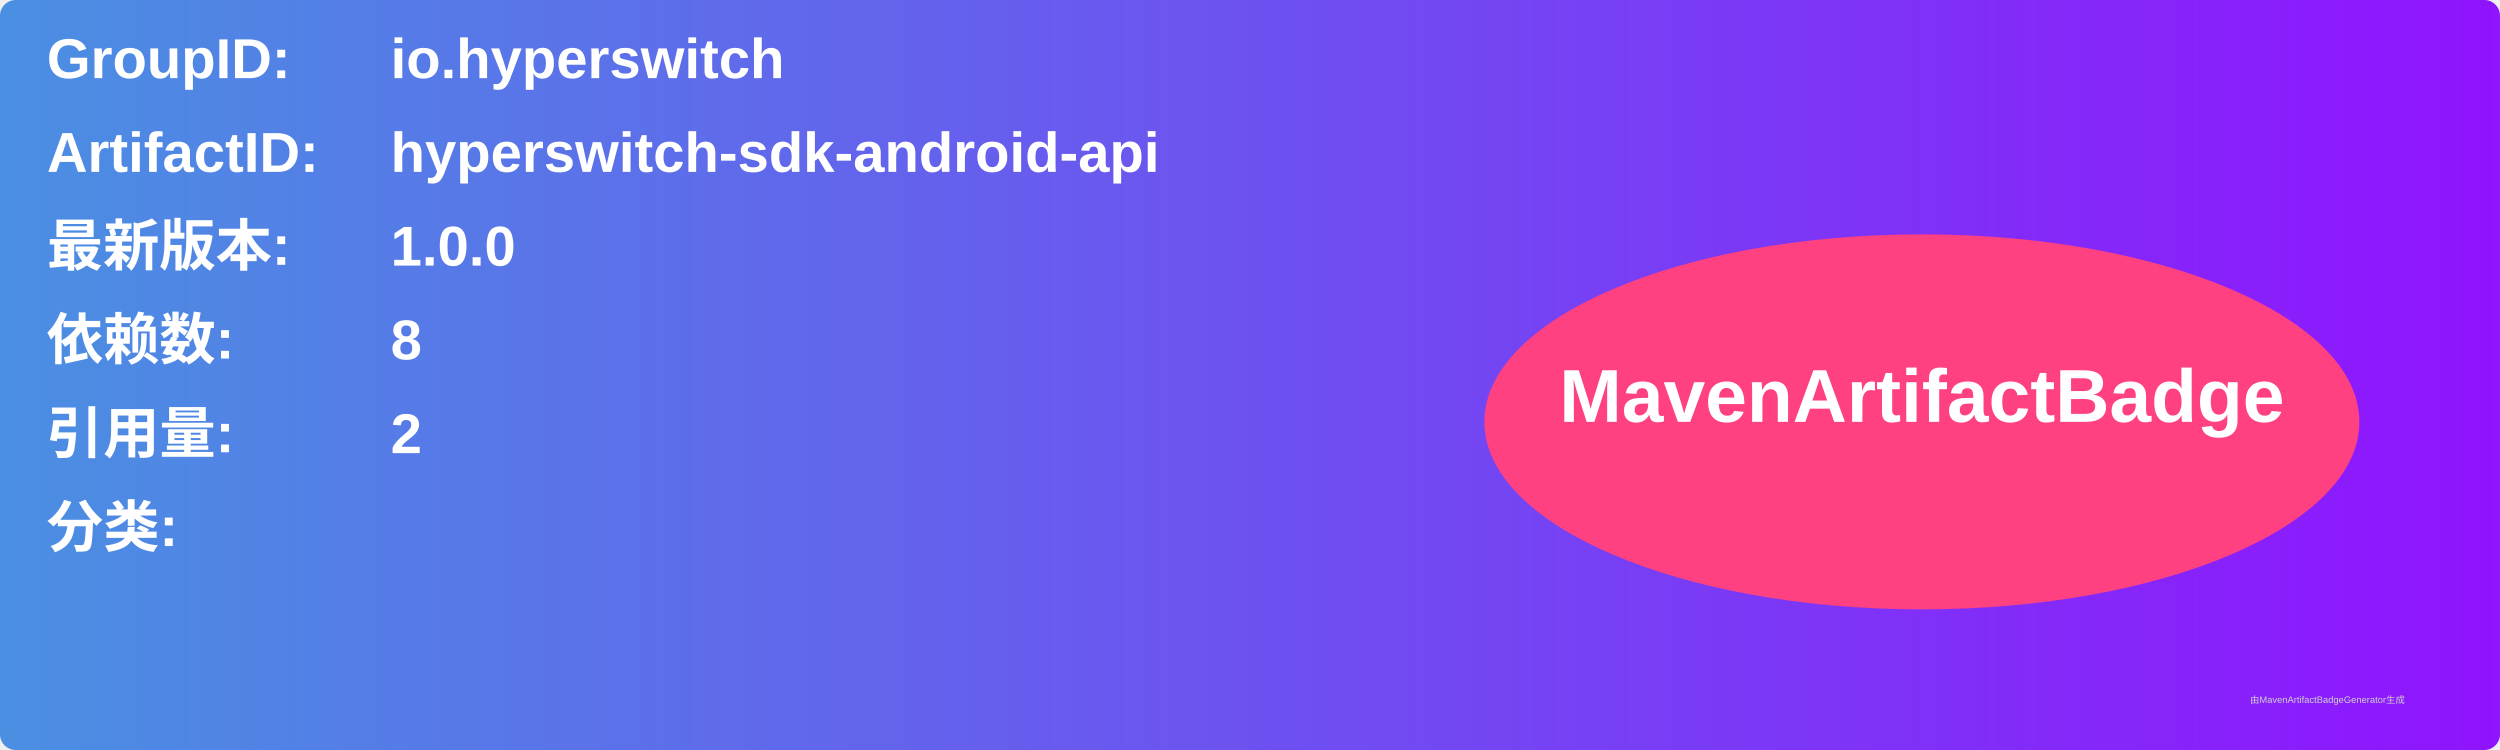
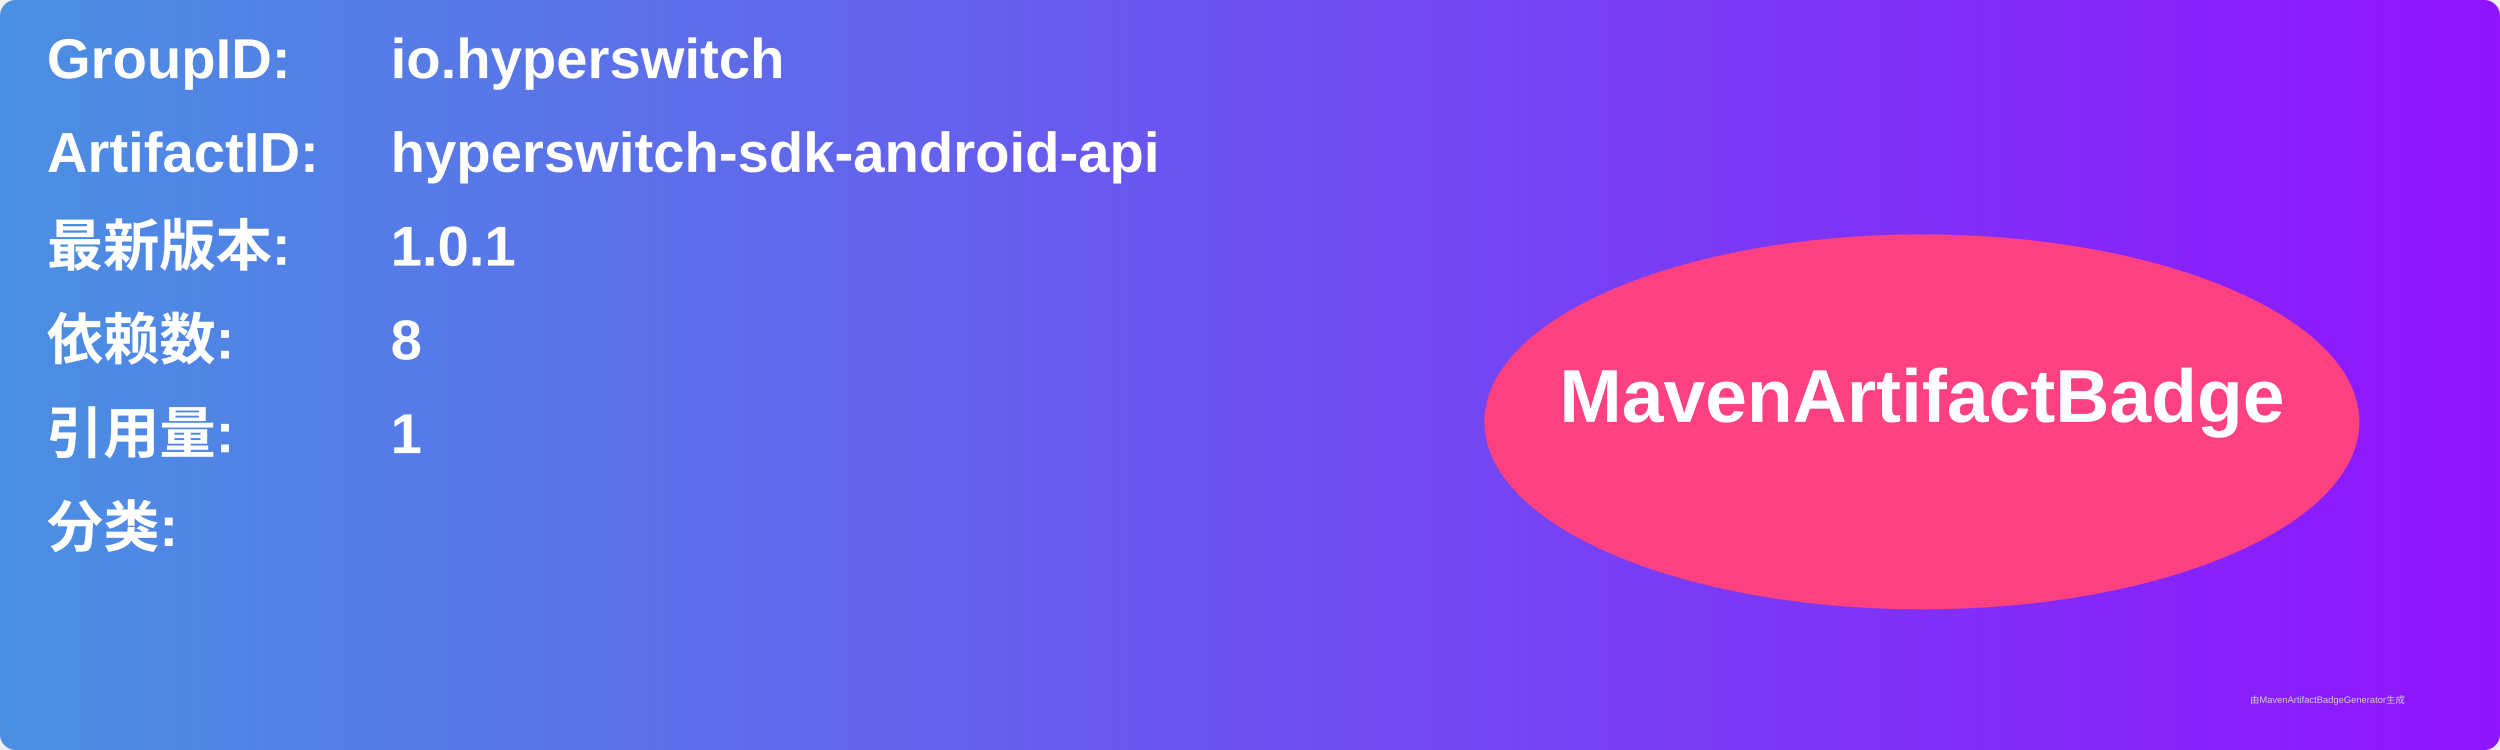
<svg xmlns="http://www.w3.org/2000/svg" width="800" height="240" viewBox="0 0 800 240">
  <linearGradient id="grad" x1="0%" y1="0%" x2="100%" y2="0%">
    <stop offset="0%" stop-color="#4a90e2" />
    <stop offset="100%" stop-color="#9013fe" />
  </linearGradient>
  <rect width="100%" height="100%" rx="5" ry="5" fill="url(#grad)" />
  <g transform="translate(15, 15)">
    <text x="0" y="10" font-family="Arial" font-size="18" fill="white" font-weight="bold" width="260">GroupID:</text>
    <text x="110" y="10" font-family="Arial" font-size="18" fill="white" font-weight="bold" width="460">io.hyperswitch</text>
    <text x="0" y="40" font-family="Arial" font-size="18" fill="white" font-weight="bold" width="260">ArtifactID:</text>
    <text x="110" y="40" font-family="Arial" font-size="18" fill="white" font-weight="bold" width="460">hyperswitch-sdk-android-api</text>
    <text x="0" y="70" font-family="Arial" font-size="18" fill="white" font-weight="bold">最新版本:</text>
    <text x="110" y="70" font-family="Arial" font-size="18" fill="white" font-weight="bold">
-       <tspan font-weight="bold">1.0.0</tspan>
+       <tspan font-weight="bold">1.0.1</tspan>
    </text>
    <text x="0" y="100" font-family="Arial" font-size="18" fill="white" font-weight="bold">依赖数: </text>
    <text x="110" y="100" font-family="Arial" font-size="18" fill="white">
      <tspan font-weight="bold">8</tspan>
    </text>
    <text x="0" y="130" font-family="Arial" font-size="18" fill="white" font-weight="bold">引用量: </text>
    <text x="110" y="130" font-family="Arial" font-size="18" fill="white">
-       <tspan font-weight="bold">2</tspan>
+       <tspan font-weight="bold">1</tspan>
    </text>
    <text x="0" y="160" font-family="Arial" font-size="18" fill="white" font-weight="bold">分类:</text>
    <text x="10" y="190" font-family="Arial" font-size="10" fill="white">
      <tspan font-weight="bold" />
    </text>
    <ellipse cx="600" cy="120" rx="140" ry="60" fill="#ff4081" />
    <text x="600" y="120" text-anchor="middle" font-family="Arial" font-size="24" fill="white" font-weight="bold">MavenArtifactBadge</text>
  </g>
  <text x="720" y="225" font-family="Arial" font-size="3" fill="#d0d0d0">由MavenArtifactBadgeGenerator生成</text>
</svg>
